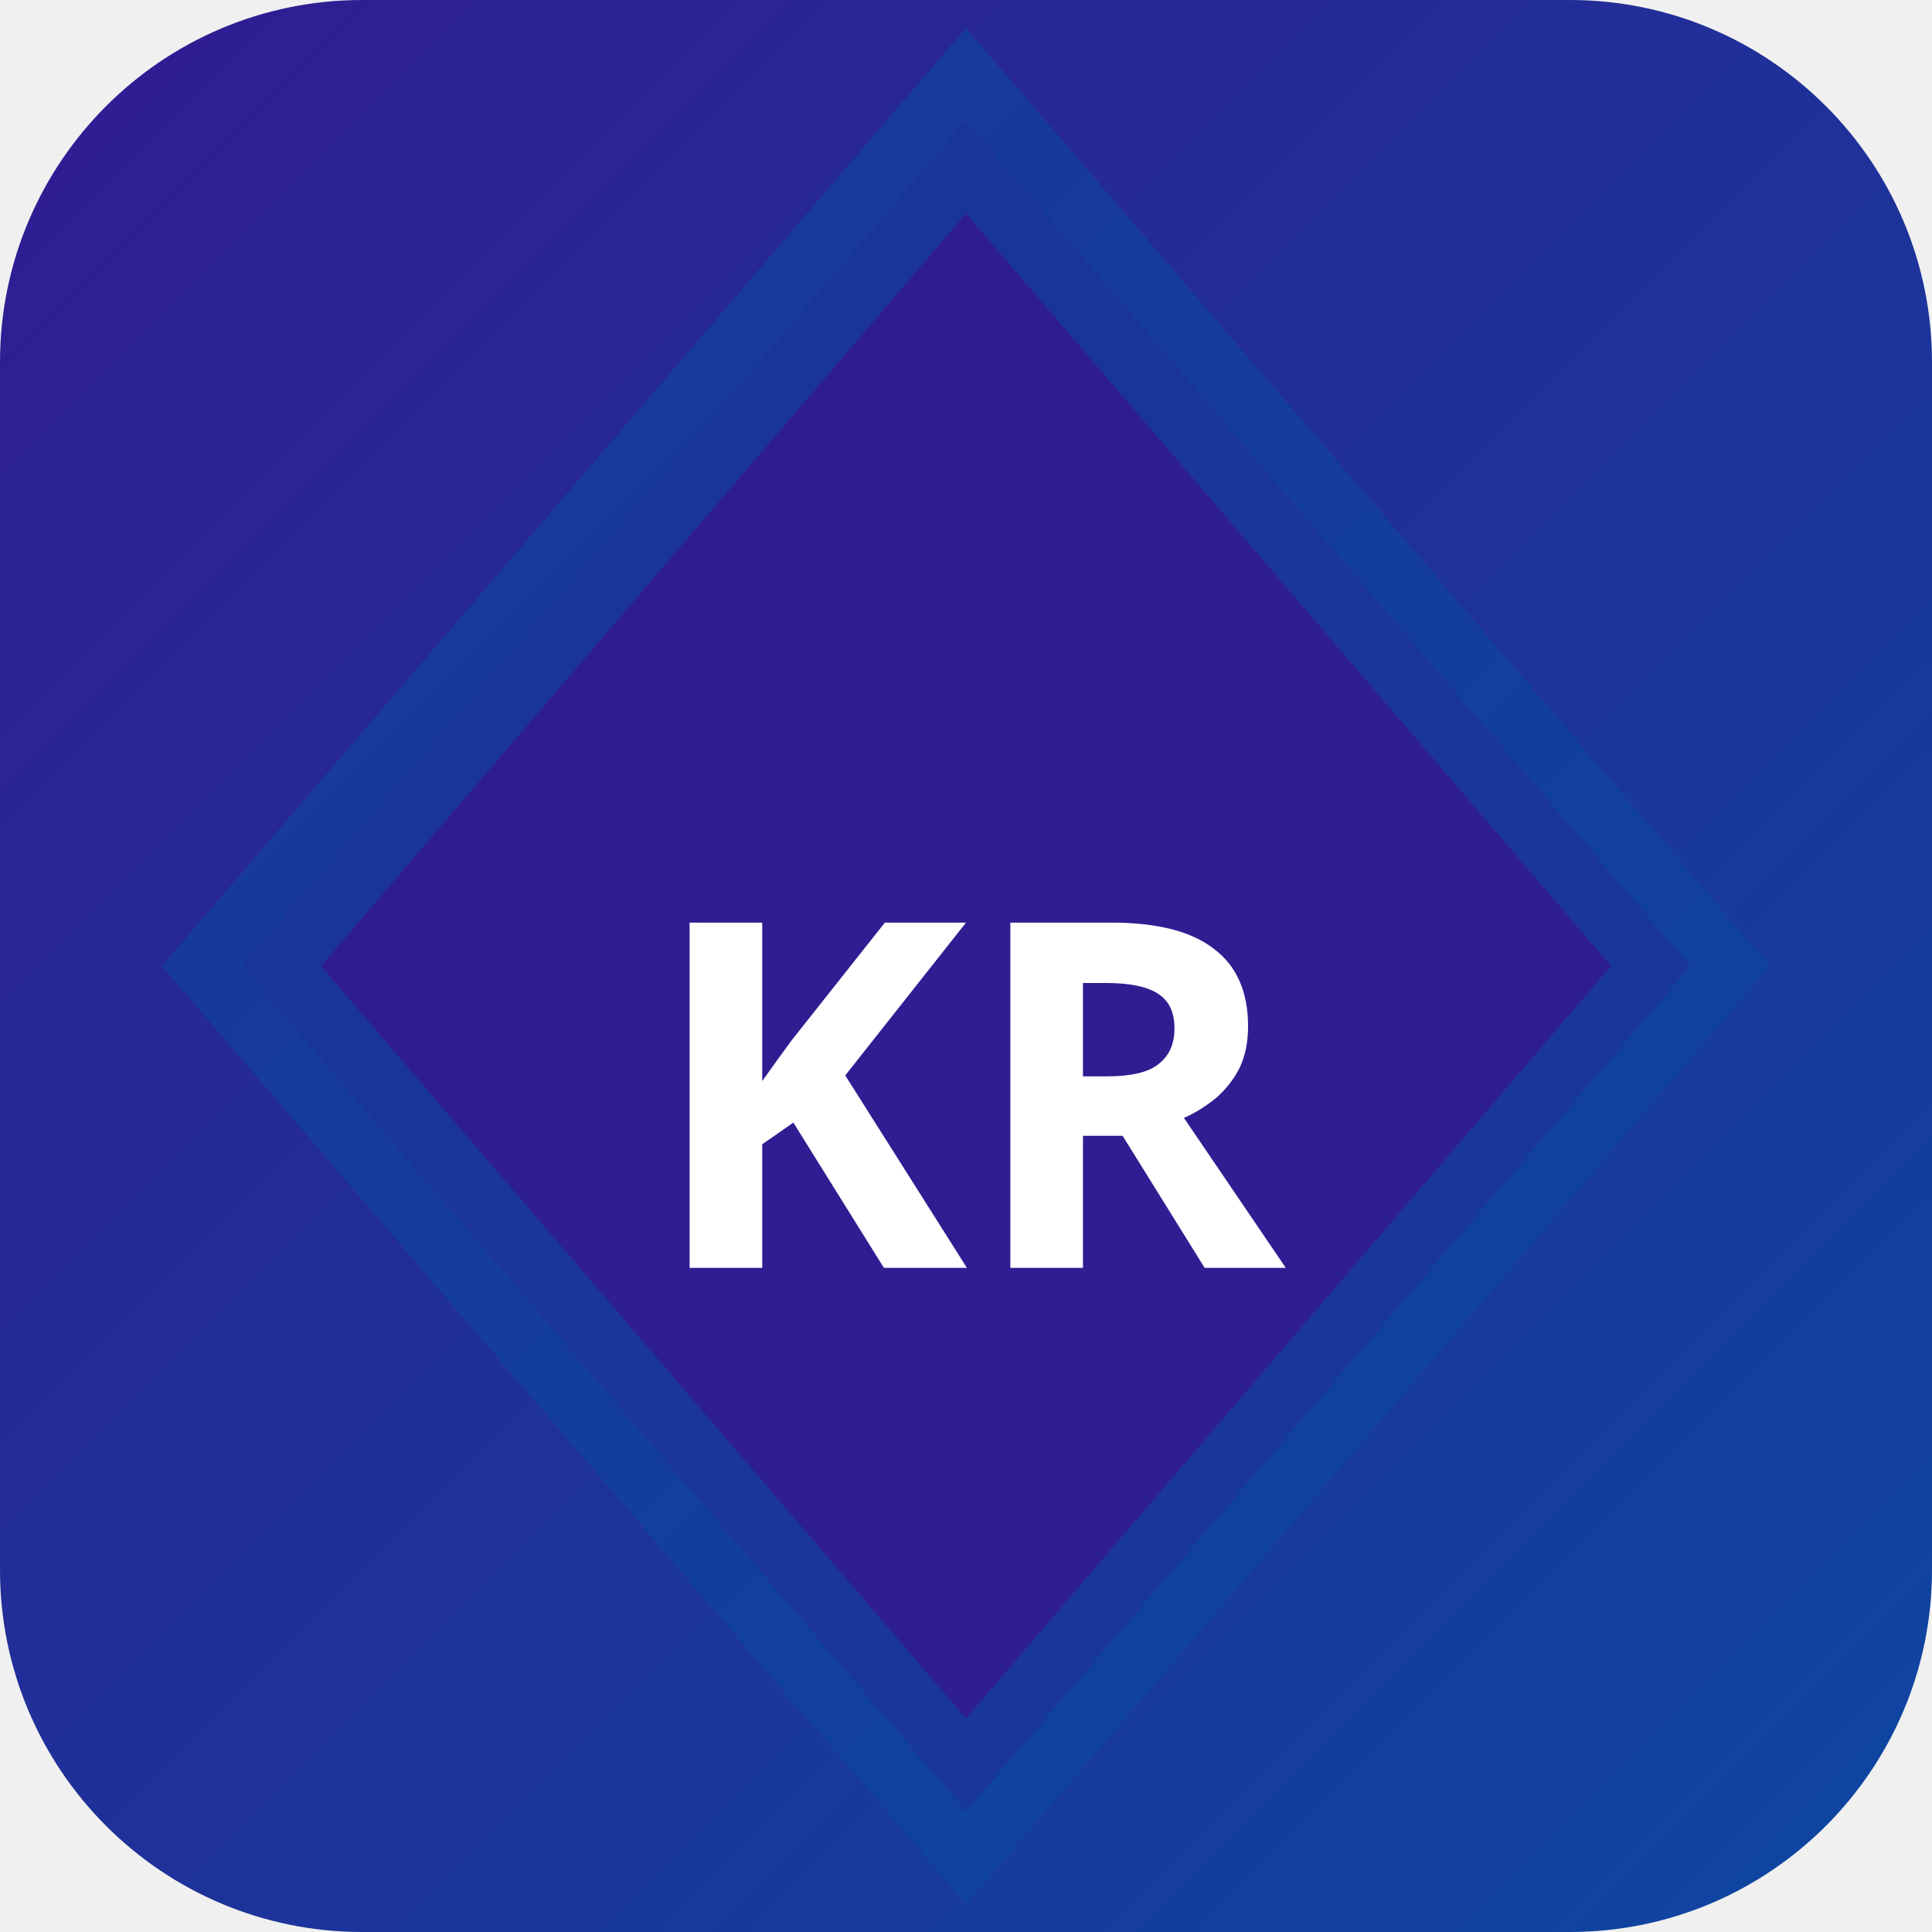
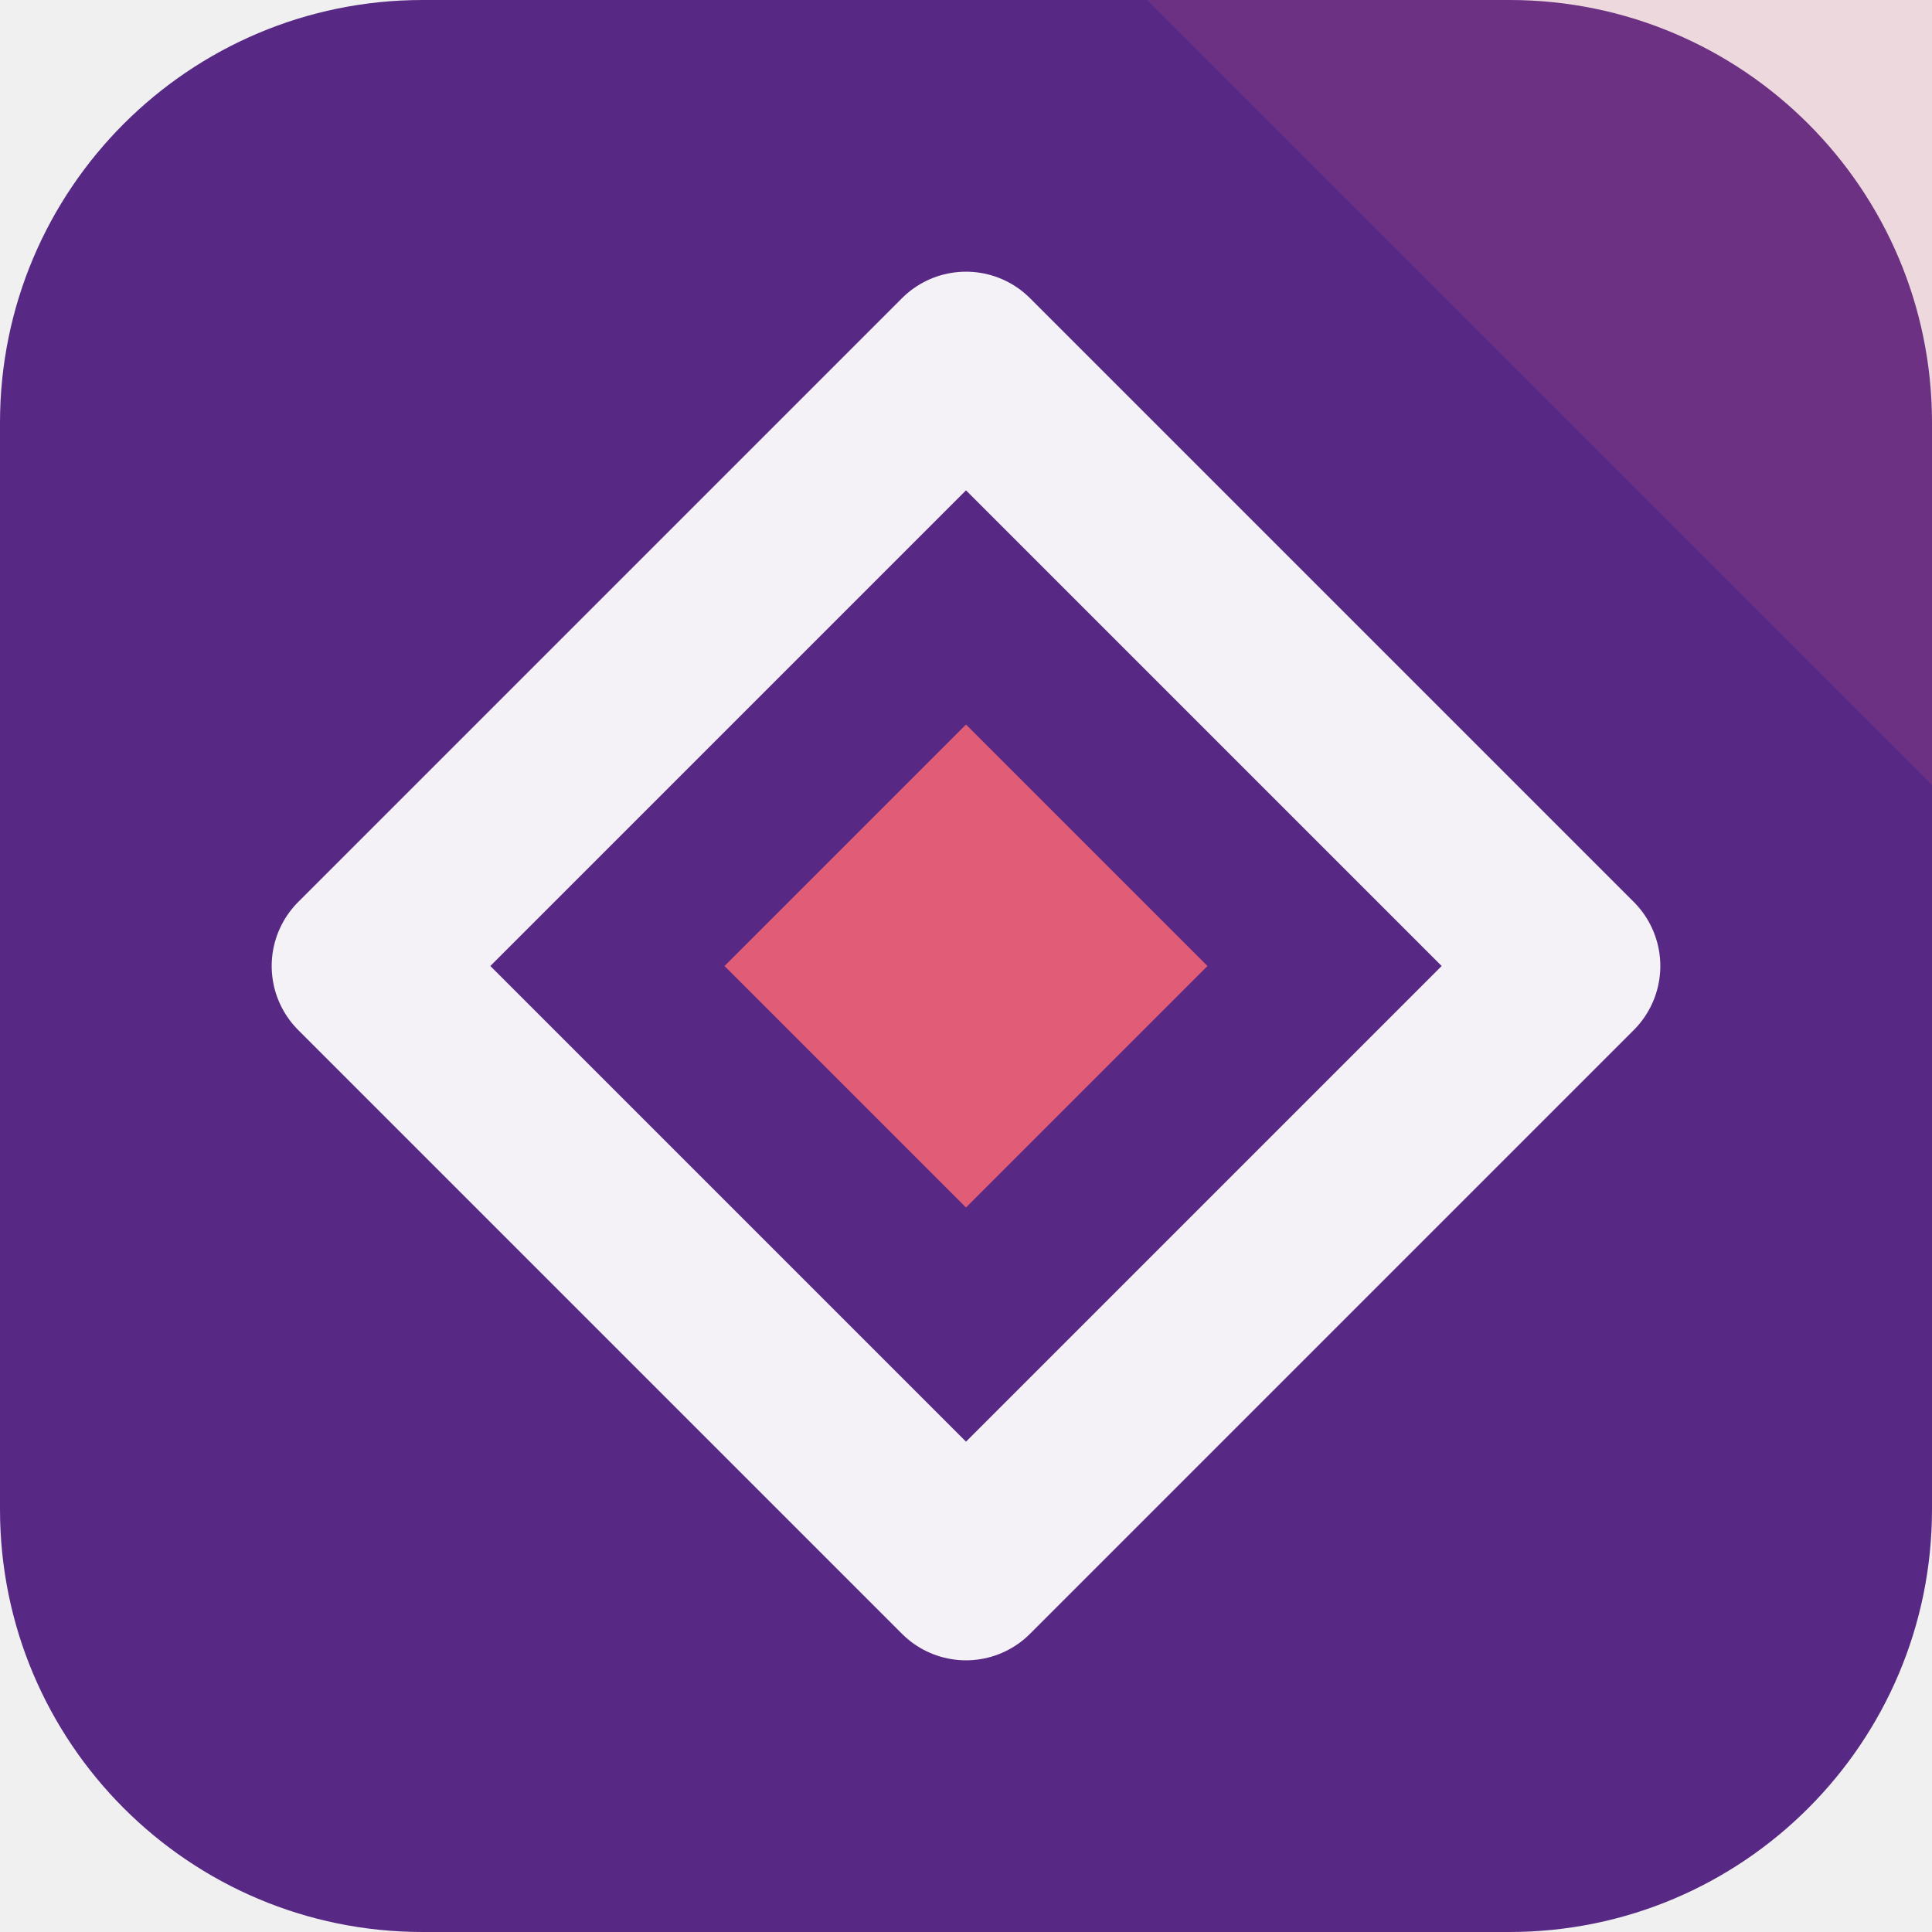
- <svg xmlns="http://www.w3.org/2000/svg" width="32" height="32" viewBox="0 0 32 32">
-   <defs>
-     <linearGradient id="bgkr-p" x1="0" y1="0" x2="1" y2="1">
-       <stop offset="0%" stop-color="#311b92" />
-       <stop offset="100%" stop-color="#0d47a1" />
-     </linearGradient>
-   </defs>
-   <rect width="32" height="32" rx="6" fill="url(#bgkr-p)" />
-   <polygon points="16,2 28,16 16,30 4,16" fill="rgba(49,27,146,0.9)" stroke="rgba(13,71,161,0.6)" stroke-width="2" />
-   <text x="16" y="21" text-anchor="middle" fill="#fff" font-size="8" font-weight="700" font-family="system-ui">KR</text>
+ <svg xmlns="http://www.w3.org/2000/svg" width="64" height="64" viewBox="0 0 64 64" role="img">
+   <rect width="64" height="64" rx="14" fill="hsl(270 53% 34%)" />
+   <path d="M64 0v26L38 0Z" fill="hsl(348 68% 62%)" opacity="0.16" />
+   <g transform="rotate(270 32 32)">
+     <path d="M32 12 52 32 32 52 12 32Z" fill="none" stroke="hsl(270 24% 96%)" stroke-width="6" stroke-linejoin="round" />
+     <path d="M32 24 40 32 32 40 24 32Z" fill="hsl(348 68% 62%)" />
+   </g>
</svg>
